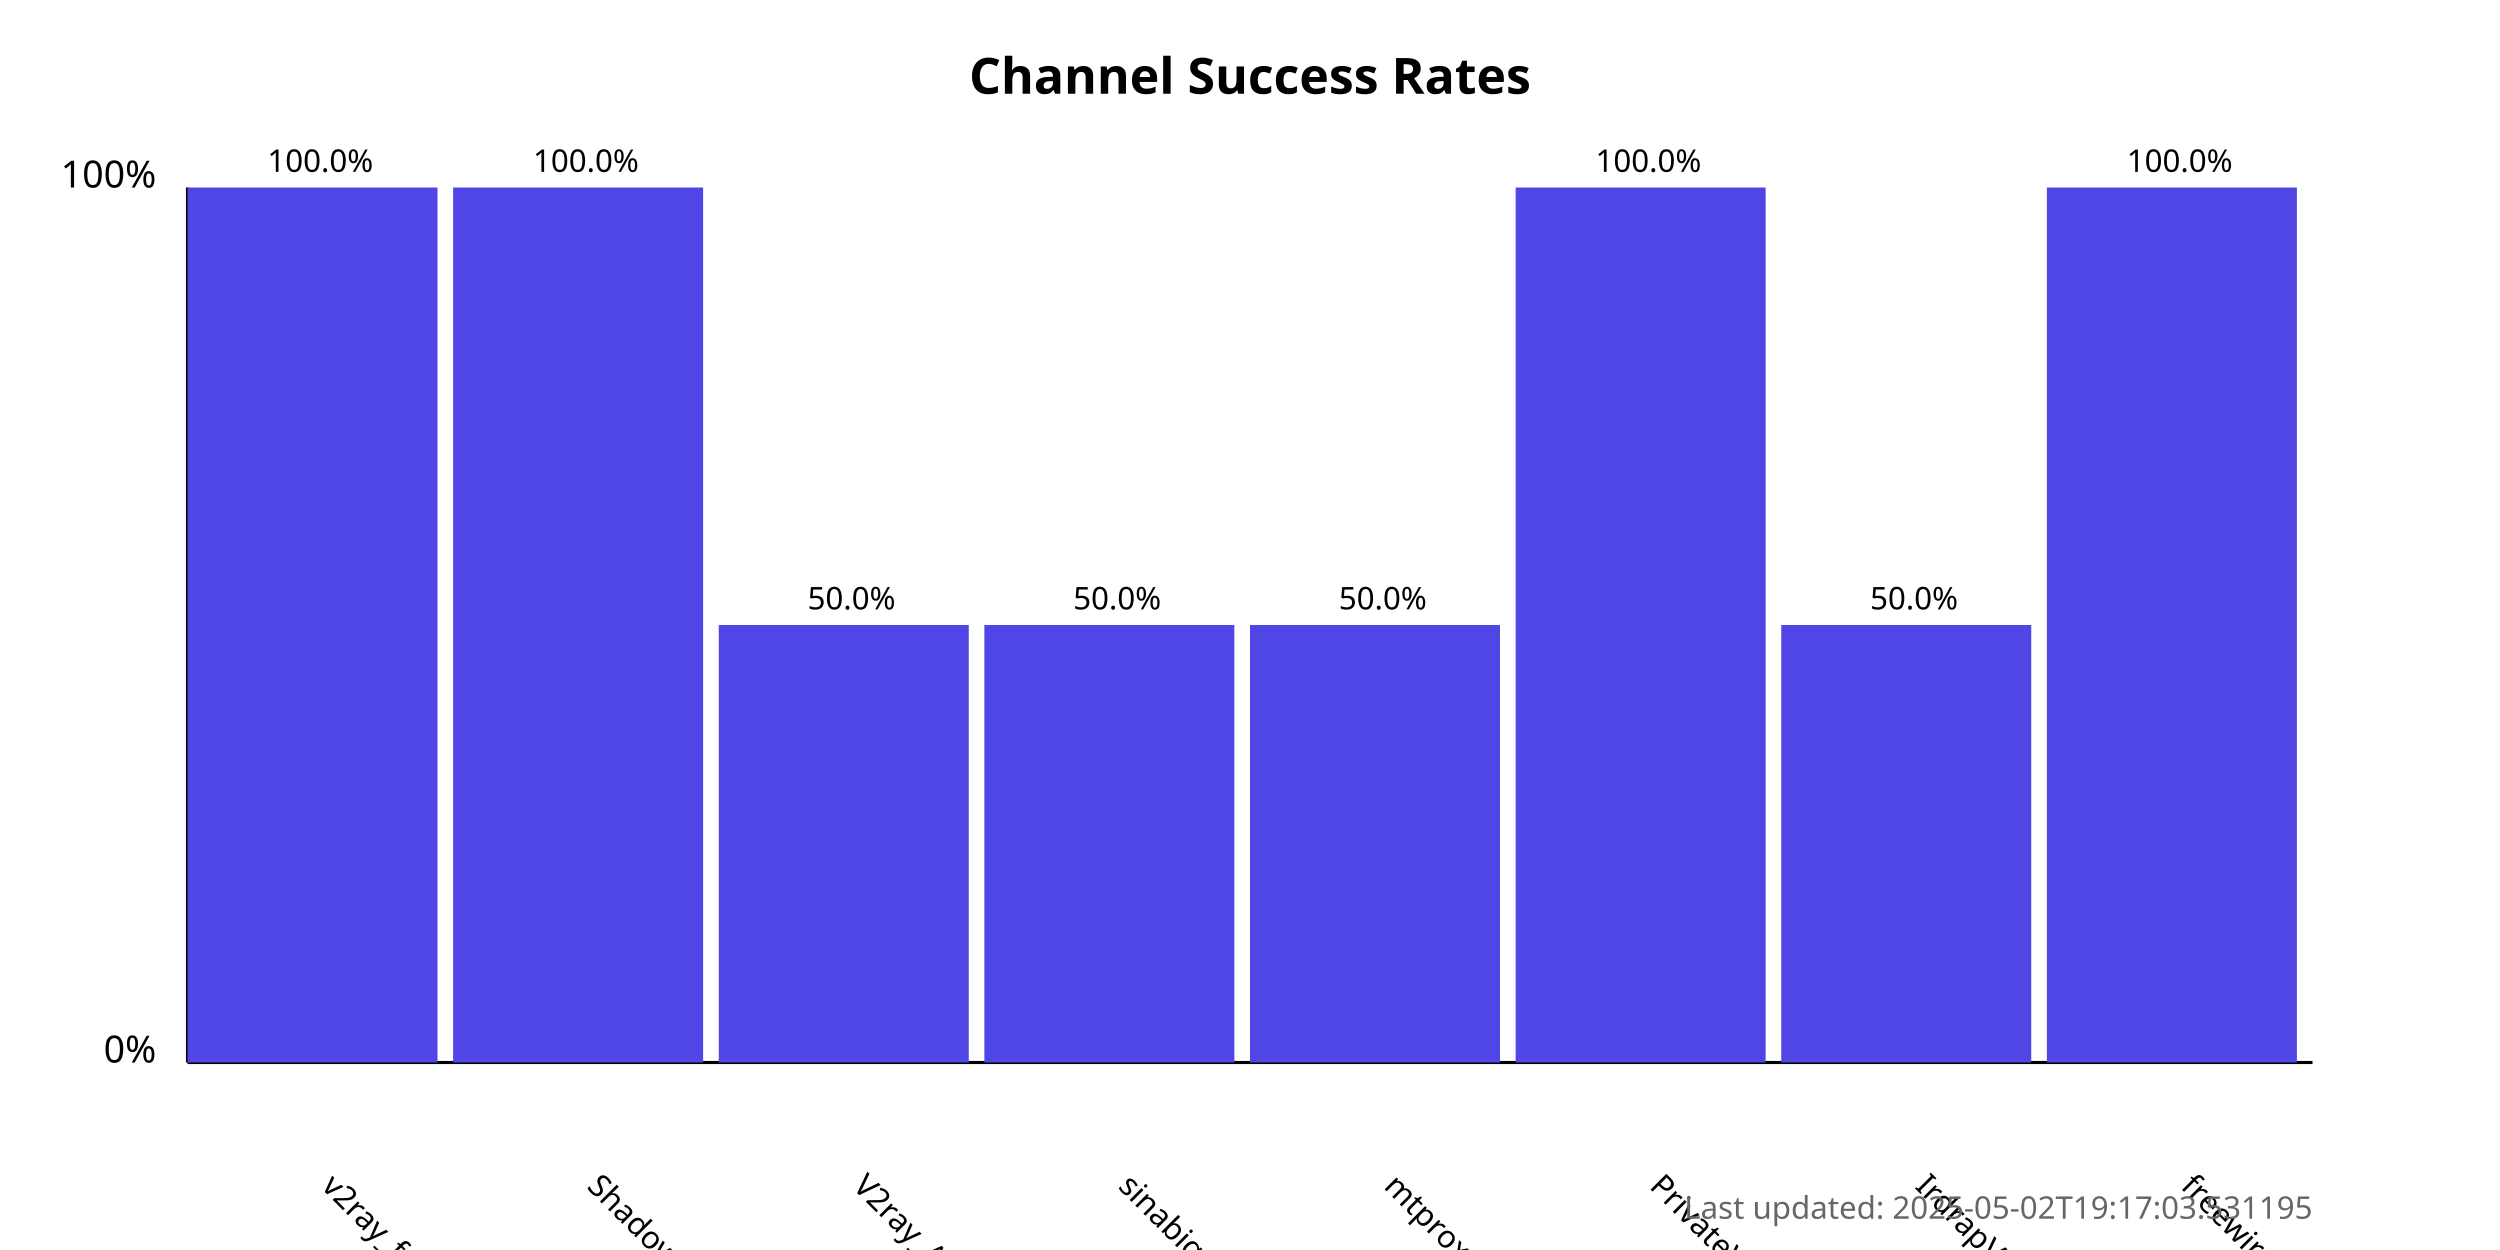
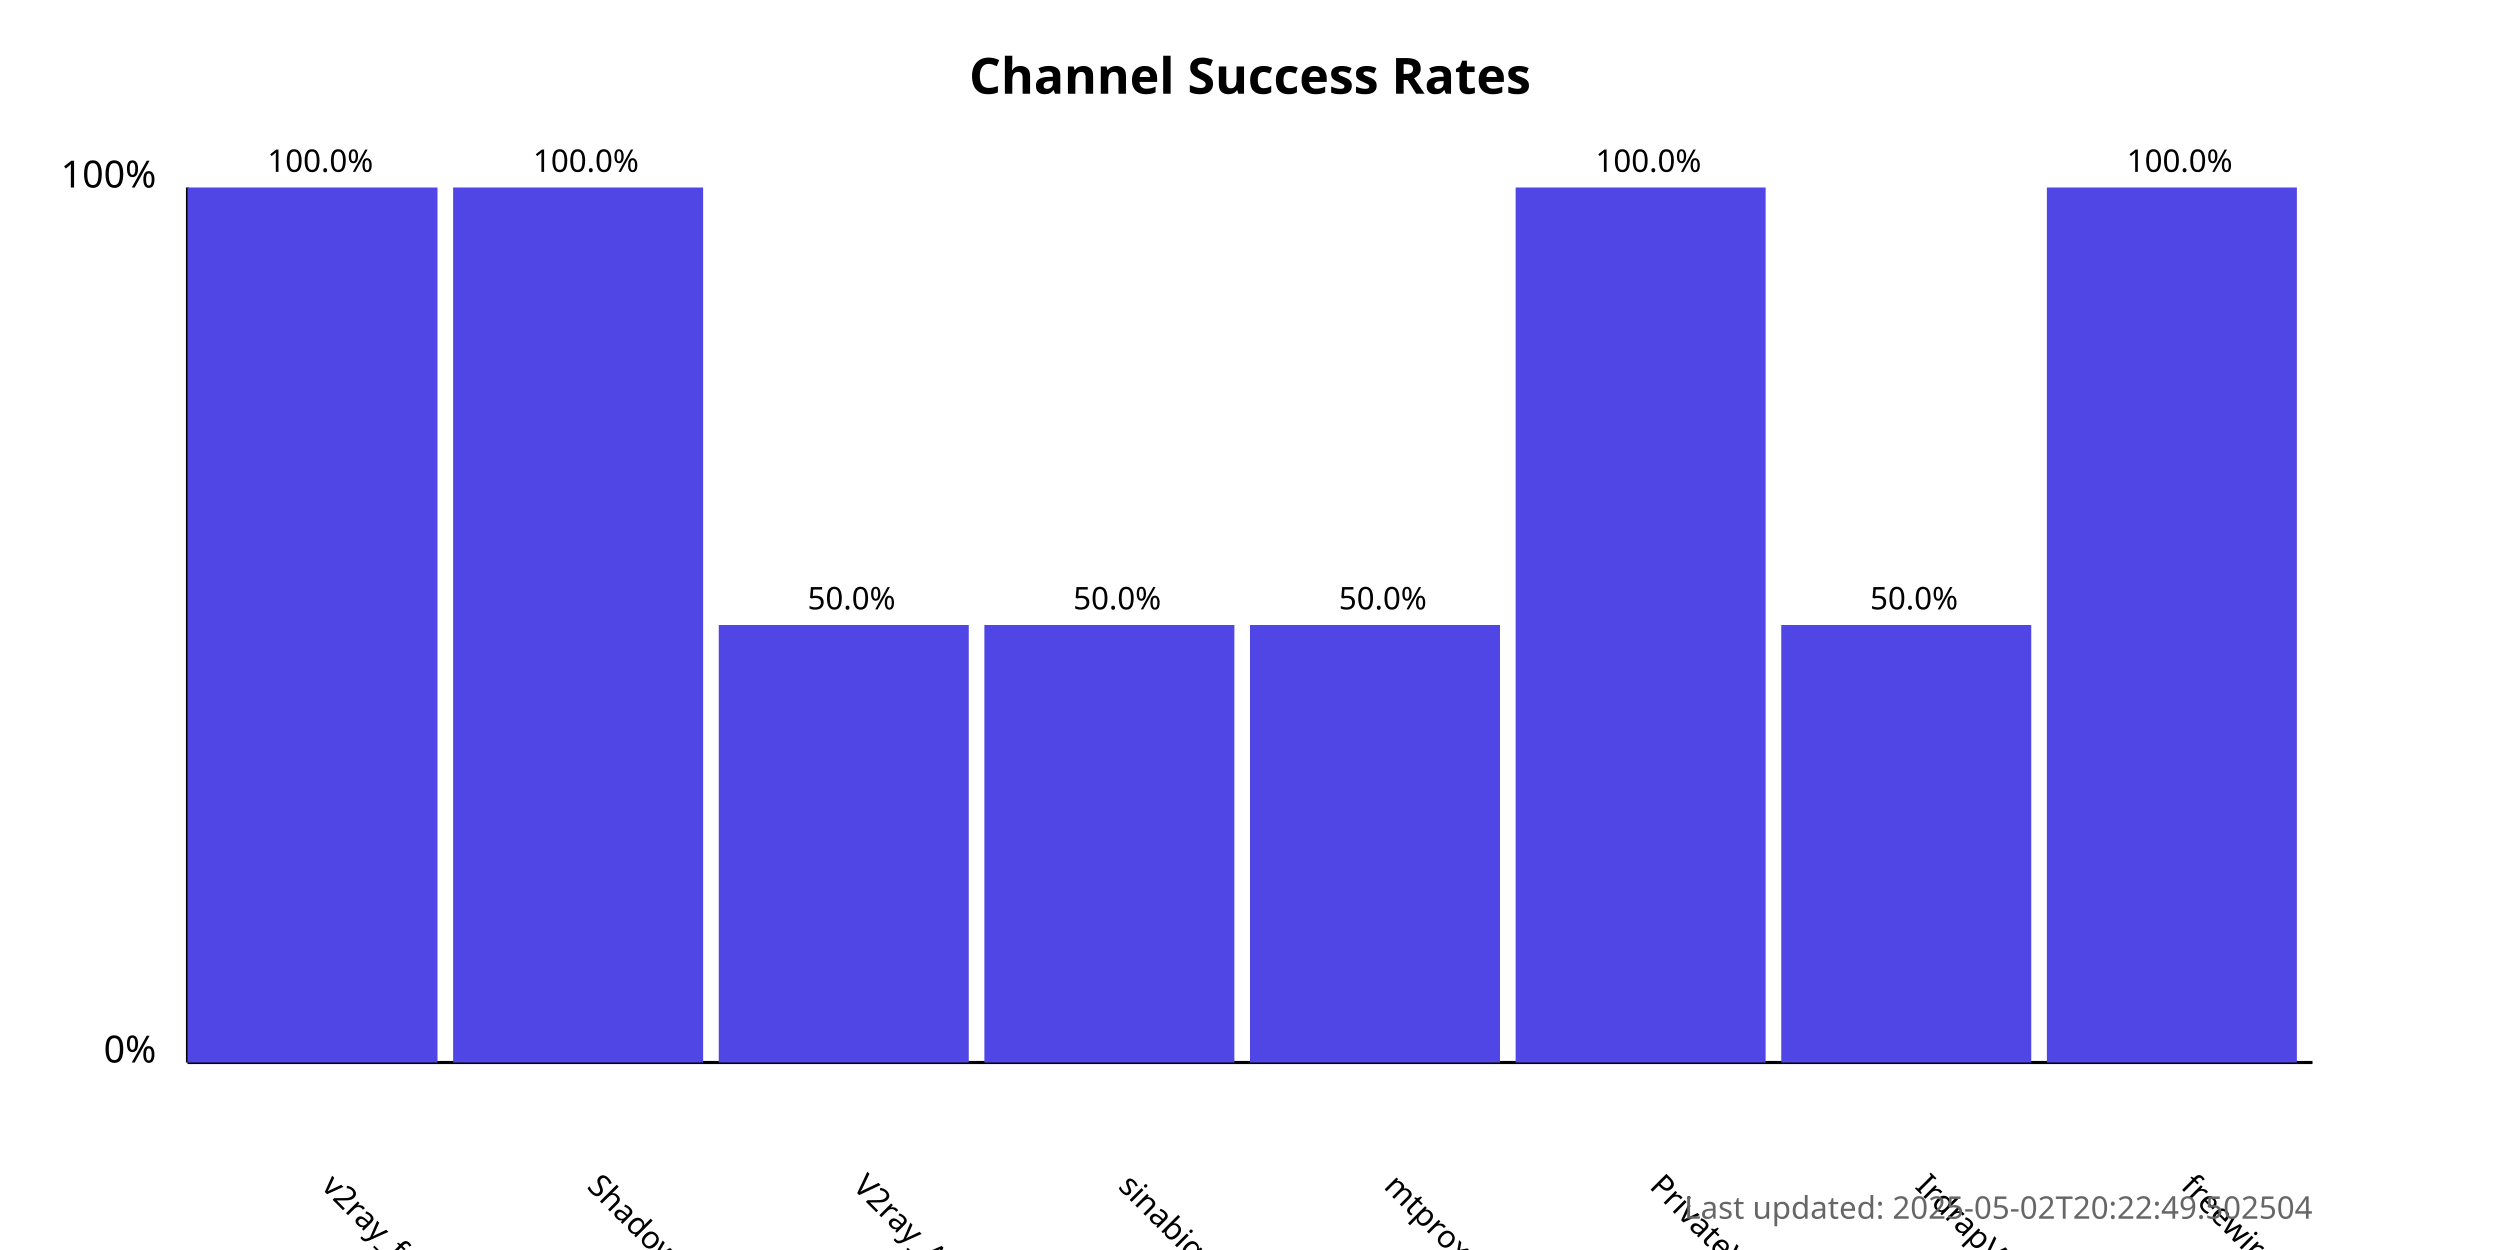
<svg xmlns="http://www.w3.org/2000/svg" width="800" height="400">
  <style>
            .chart-title { font: bold 16px sans-serif; }
            .axis-label { font: 12px sans-serif; }
            .tick-label { font: 10px sans-serif; }
            .bar { fill: #4f46e5; }
            .bar:hover { fill: #6366f1; }
            .timestamp { font: 10px sans-serif; fill: #666; }
        </style>
  <text x="400.0" y="30" text-anchor="middle" class="chart-title">
            Channel Success Rates
        </text>
  <line x1="60" y1="340" x2="60" y2="60" stroke="black" stroke-width="1" />
  <line x1="60" y1="340" x2="740" y2="340" stroke="black" stroke-width="1" />
  <text x="50" y="340" text-anchor="end" class="axis-label">0%</text>
  <text x="50" y="60" text-anchor="end" class="axis-label">100%</text>
  <g>
    <rect x="60" y="60.0" width="80.0" height="280.0" class="bar" />
    <text x="102.5" y="380" transform="rotate(45, 102.5, 380)" text-anchor="start" class="tick-label">
                v2ray_free_conf
            </text>
    <text x="102.5" y="55.0" text-anchor="middle" class="tick-label">
                100.0%
            </text>
  </g>
  <g>
    <rect x="145.0" y="60.0" width="80.0" height="280.0" class="bar" />
    <text x="187.5" y="380" transform="rotate(45, 187.5, 380)" text-anchor="start" class="tick-label">
                ShadowProxy66
            </text>
    <text x="187.5" y="55.0" text-anchor="middle" class="tick-label">
                100.0%
            </text>
  </g>
  <g>
    <rect x="230.0" y="200.0" width="80.0" height="140.0" class="bar" />
    <text x="272.5" y="380" transform="rotate(45, 272.5, 380)" text-anchor="start" class="tick-label">
                V2ray_Alpha
            </text>
    <text x="272.5" y="195.0" text-anchor="middle" class="tick-label">
                50.0%
            </text>
  </g>
  <g>
    <rect x="315.0" y="200.0" width="80.0" height="140.0" class="bar" />
    <text x="357.5" y="380" transform="rotate(45, 357.5, 380)" text-anchor="start" class="tick-label">
                sinabigo
            </text>
    <text x="357.5" y="195.0" text-anchor="middle" class="tick-label">
                50.0%
            </text>
  </g>
  <g>
    <rect x="400.0" y="200.0" width="80.0" height="140.0" class="bar" />
    <text x="442.5" y="380" transform="rotate(45, 442.5, 380)" text-anchor="start" class="tick-label">
                mtproxy_lists
            </text>
    <text x="442.5" y="195.0" text-anchor="middle" class="tick-label">
                50.0%
            </text>
  </g>
  <g>
    <rect x="485.0" y="60.0" width="80.0" height="280.0" class="bar" />
    <text x="527.5" y="380" transform="rotate(45, 527.5, 380)" text-anchor="start" class="tick-label">
                PrivateVPNs
            </text>
    <text x="527.5" y="55.0" text-anchor="middle" class="tick-label">
                100.0%
            </text>
  </g>
  <g>
    <rect x="570.0" y="200.0" width="80.0" height="140.0" class="bar" />
    <text x="612.5" y="380" transform="rotate(45, 612.5, 380)" text-anchor="start" class="tick-label">
                IrdrapVPNnews
            </text>
    <text x="612.5" y="195.0" text-anchor="middle" class="tick-label">
                50.0%
            </text>
  </g>
  <g>
    <rect x="655.0" y="60.0" width="80.0" height="280.0" class="bar" />
    <text x="697.5" y="380" transform="rotate(45, 697.5, 380)" text-anchor="start" class="tick-label">
                freewireguard
            </text>
    <text x="697.5" y="55.0" text-anchor="middle" class="tick-label">
                100.0%
            </text>
  </g>
  <text x="740" y="390" text-anchor="end" class="timestamp">
-             Last updated: 2025-05-02T19:17:03.531195
+             Last updated: 2025-05-02T20:22:49.502504
        </text>
</svg>
